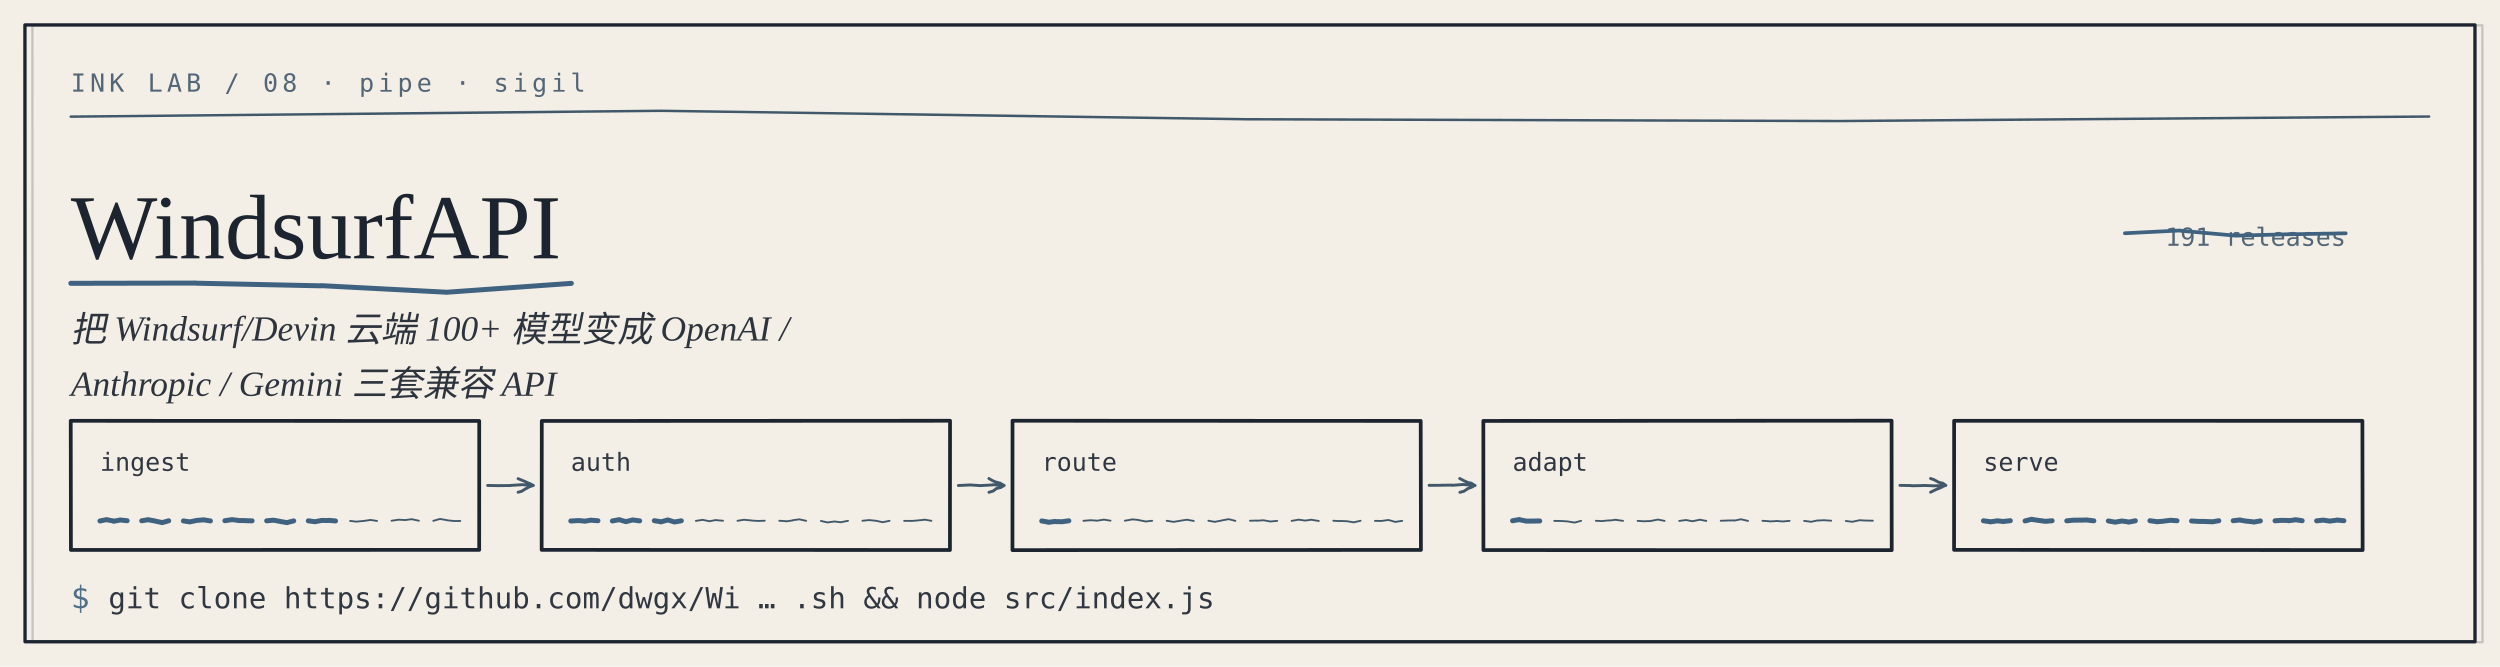
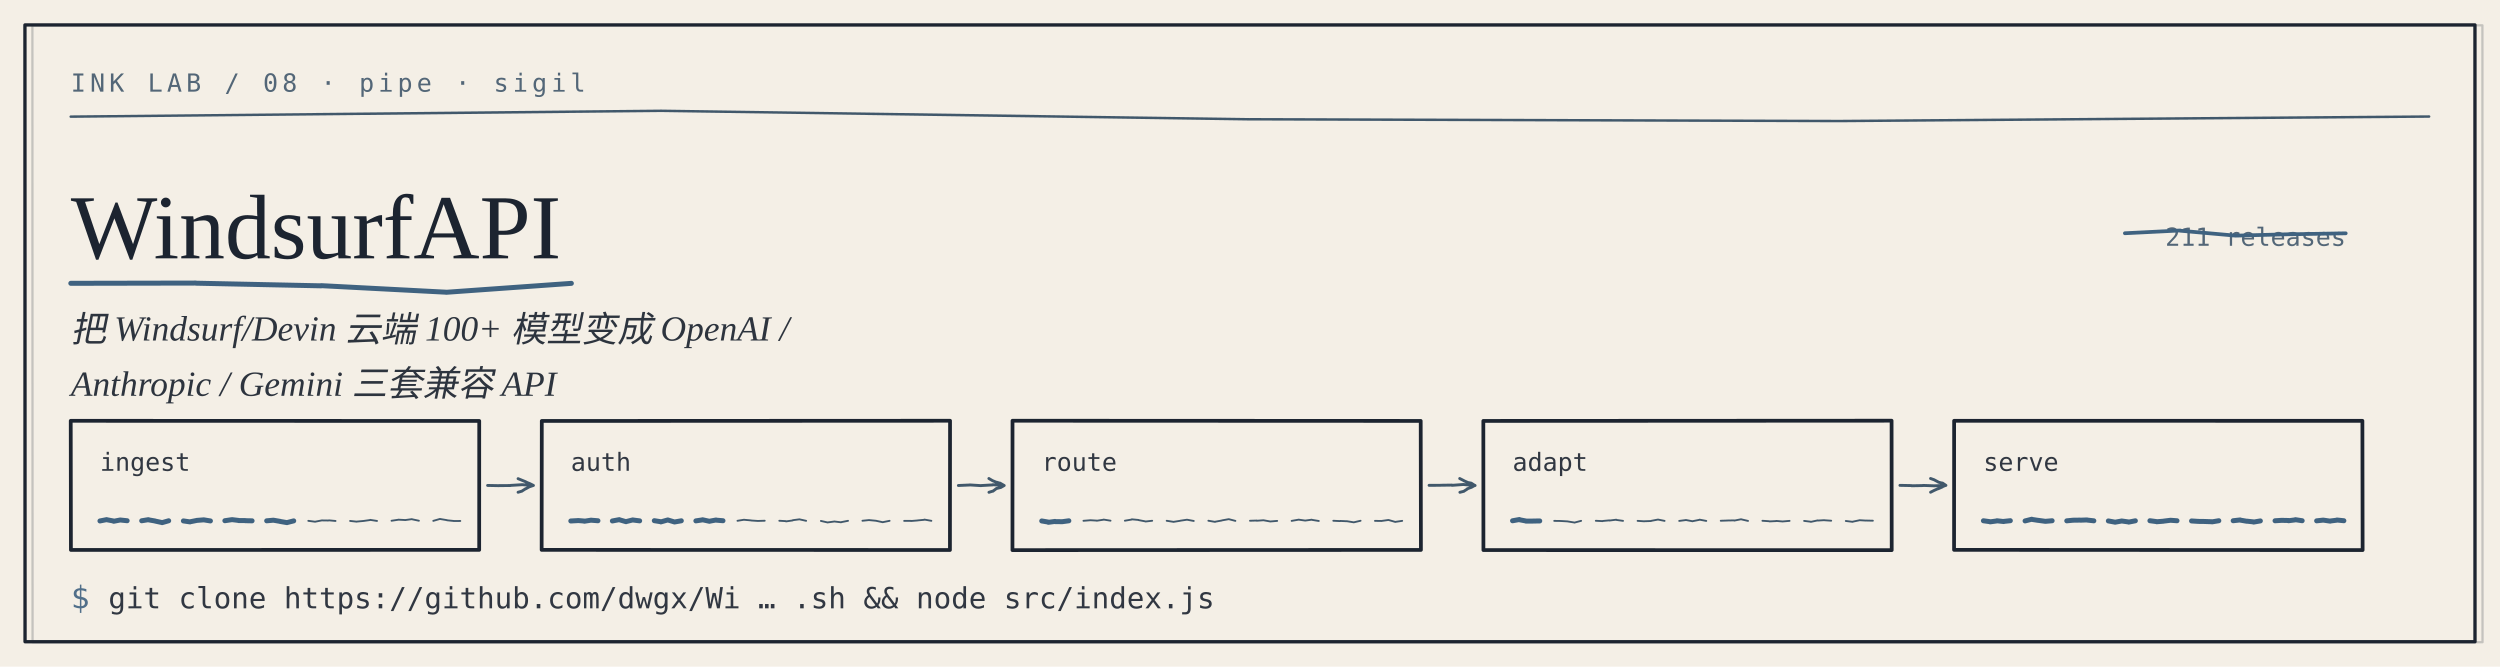
<svg xmlns="http://www.w3.org/2000/svg" width="1200" height="320" viewBox="0 0 1200 320" role="img" aria-label="WindsurfAPI — 把 Windsurf/Devin 云端 100+ 模型变成 OpenAI / Anthropic / Gemini 三套兼容 API" font-family="Georgia,'Iowan Old Style','Times New Roman',Times,serif">
  <rect width="1200" height="320" fill="#F4EFE6" />
  <text x="34" y="44" font-size="12" font-family="ui-monospace,'Cascadia Mono',Consolas,'SF Mono',monospace" font-weight="400" fill="#41586B" text-anchor="start" letter-spacing="2.0" opacity="0.9">INK LAB / 08 · pipe · sigil</text>
  <path d="M33.94 55.99 L317.0 53.19 L316.97 53.18 L599.97 57.26 L600.05 57.24 L883.04 58.1 L883.03 58.1 L1165.98 55.94" fill="none" stroke="#41586B" stroke-width="1.2" stroke-linecap="round" stroke-linejoin="round" opacity="1.0" />
  <text x="34" y="124" font-size="44" font-family="Georgia,'Iowan Old Style','Times New Roman',Times,serif" font-weight="400" fill="#1C2430" text-anchor="start">WindsurfAPI</text>
  <path d="M33.99 135.99 L94.07 135.87 L94.06 135.93 L154.18 137.2 L154.11 137.11 L214.2 140.26 L214.13 140.3 L274.25 136.01" fill="none" stroke="#3F6280" stroke-width="2.4" stroke-linecap="round" stroke-linejoin="round" opacity="1.0" />
  <text x="34" y="164" font-size="17" font-family="Georgia,'Iowan Old Style','Times New Roman',Times,serif" font-weight="400" fill="#1C2430" text-anchor="start" font-style="italic" opacity="0.92">把 Windsurf/Devin 云端 100+ 模型变成 OpenAI /</text>
  <text x="34" y="190" font-size="17" font-family="Georgia,'Iowan Old Style','Times New Roman',Times,serif" font-weight="400" fill="#1C2430" text-anchor="start" font-style="italic" opacity="0.92">Anthropic / Gemini 三套兼容 API</text>
  <path d="M33.95 201.99 L230.03 202.06 L230.01 263.94 L34.04 263.97 Z" fill="none" stroke="#1C2430" stroke-width="1.8" stroke-linecap="round" stroke-linejoin="round" opacity="1.0" />
  <text x="48" y="226" font-size="12" font-family="ui-monospace,'Cascadia Mono',Consolas,'SF Mono',monospace" font-weight="400" fill="#1C2430" text-anchor="start" opacity="0.9">ingest</text>
  <path d="M47.98 250.06 L51.21 249.42 L51.28 249.48 L54.56 250.09 L54.56 250.21 L57.7 249.6 L57.79 249.61 L61.03 249.95" fill="none" stroke="#3F6280" stroke-width="2.4" stroke-linecap="round" stroke-linejoin="round" opacity="1.0" />
  <path d="M68.02 249.97 L71.24 249.44 L71.32 249.53 L74.52 250.09 L74.49 250.12 L77.76 250.83 L77.8 250.87 L80.96 249.97" fill="none" stroke="#3F6280" stroke-width="2.4" stroke-linecap="round" stroke-linejoin="round" opacity="1.0" />
  <path d="M88.03 250.04 L91.21 250.51 L91.21 250.46 L94.54 249.79 L94.48 249.79 L97.8 249.53 L97.76 249.52 L101.0 250.05" fill="none" stroke="#3F6280" stroke-width="2.4" stroke-linecap="round" stroke-linejoin="round" opacity="1.0" />
  <path d="M107.94 249.94 L111.21 249.45 L111.29 249.42 L114.55 249.81 L114.48 249.86 L117.72 249.88 L117.69 249.93 L121.0 250.0" fill="none" stroke="#3F6280" stroke-width="2.4" stroke-linecap="round" stroke-linejoin="round" opacity="1.0" />
  <path d="M128.01 249.99 L131.19 249.7 L131.31 249.71 L134.54 250.27 L134.44 250.29 L137.75 250.86 L137.72 250.85 L140.98 250.02" fill="none" stroke="#3F6280" stroke-width="2.4" stroke-linecap="round" stroke-linejoin="round" opacity="1.0" />
-   <path d="M147.99 250.0 L151.26 250.43 L151.19 250.43 L154.5 249.79 L154.55 249.8 L157.7 249.85 L157.79 249.76 L161.05 250.06" fill="none" stroke="#3F6280" stroke-width="2.4" stroke-linecap="round" stroke-linejoin="round" opacity="1.0" />
+   <path d="M147.99 250.0 L151.26 250.43 L151.19 250.43 L154.5 249.79 L154.55 249.8 L157.7 249.85 L157.79 249.76 L161.05 250.06" fill="none" stroke="#41586B" stroke-width="0.9" stroke-linecap="round" stroke-linejoin="round" opacity="1.0" />
  <path d="M168.05 250.05 L171.25 250.4 L171.2 250.36 L174.54 250.06 L174.57 250.05 L177.68 249.61 L177.69 249.54 L180.96 250.05" fill="none" stroke="#41586B" stroke-width="0.9" stroke-linecap="round" stroke-linejoin="round" opacity="1.0" />
  <path d="M187.94 249.96 L191.27 249.46 L191.21 249.44 L194.56 249.62 L194.44 249.64 L197.72 249.19 L197.73 249.24 L201.07 249.95" fill="none" stroke="#41586B" stroke-width="0.9" stroke-linecap="round" stroke-linejoin="round" opacity="1.0" />
  <path d="M207.98 250.01 L211.22 249.08 L211.25 249.12 L214.55 249.67 L214.51 249.73 L217.77 250.06 L217.76 250.09 L220.94 250.06" fill="none" stroke="#41586B" stroke-width="0.9" stroke-linecap="round" stroke-linejoin="round" opacity="1.0" />
  <path d="M234.05 233.01 L239.48 233.12 L239.51 233.09 L245.01 233.06 L245.01 233.0 L250.46 232.66 L250.56 232.64 L255.99 233.02M256.05 233.01 L254.11 233.66 L254.14 233.63 L252.35 234.63 L252.34 234.56 L250.46 235.77 L250.56 235.74 L248.68 236.28M255.97 232.97 L253.97 231.98 L254.05 232.07 L252.38 231.33 L252.36 231.26 L250.37 230.45 L250.36 230.44 L248.68 229.76" fill="none" stroke="#41586B" stroke-width="1.4" stroke-linecap="round" stroke-linejoin="round" opacity="1.0" />
  <path d="M260.06 202.06 L456.02 201.96 L455.97 264.0 L259.99 263.94 Z" fill="none" stroke="#1C2430" stroke-width="1.8" stroke-linecap="round" stroke-linejoin="round" opacity="1.0" />
  <text x="274" y="226" font-size="12" font-family="ui-monospace,'Cascadia Mono',Consolas,'SF Mono',monospace" font-weight="400" fill="#1C2430" text-anchor="start" opacity="0.9">auth</text>
  <path d="M273.99 250.07 L277.21 249.9 L277.32 249.85 L280.56 250.11 L280.48 250.19 L283.74 249.68 L283.72 249.7 L287.01 249.96" fill="none" stroke="#3F6280" stroke-width="2.4" stroke-linecap="round" stroke-linejoin="round" opacity="1.0" />
  <path d="M293.94 250.06 L297.27 249.43 L297.3 249.49 L300.49 250.41 L300.51 250.37 L303.75 249.56 L303.79 249.6 L307.03 250.01" fill="none" stroke="#3F6280" stroke-width="2.4" stroke-linecap="round" stroke-linejoin="round" opacity="1.0" />
  <path d="M314.07 249.93 L317.32 250.45 L317.21 250.51 L320.54 249.57 L320.56 249.58 L323.79 250.56 L323.79 250.55 L327.03 249.98" fill="none" stroke="#3F6280" stroke-width="2.4" stroke-linecap="round" stroke-linejoin="round" opacity="1.0" />
-   <path d="M334.02 250.02 L337.19 249.54 L337.21 249.49 L340.56 250.22 L340.52 250.19 L343.71 249.6 L343.69 249.67 L347.03 249.95" fill="none" stroke="#41586B" stroke-width="0.9" stroke-linecap="round" stroke-linejoin="round" opacity="1.0" />
+   <path d="M334.02 250.02 L337.19 249.54 L337.21 249.49 L340.56 250.22 L340.52 250.19 L343.71 249.6 L343.69 249.67 L347.03 249.95" fill="none" stroke="#3F6280" stroke-width="2.4" stroke-linecap="round" stroke-linejoin="round" opacity="1.0" />
  <path d="M353.99 249.98 L357.2 249.46 L357.21 249.5 L360.55 249.8 L360.57 249.84 L363.69 250.05 L363.69 250.06 L367.06 249.95" fill="none" stroke="#41586B" stroke-width="0.9" stroke-linecap="round" stroke-linejoin="round" opacity="1.0" />
  <path d="M374.07 249.96 L377.23 250.15 L377.29 250.27 L380.52 249.81 L380.54 249.69 L383.78 249.27 L383.69 249.27 L386.94 249.99" fill="none" stroke="#41586B" stroke-width="0.9" stroke-linecap="round" stroke-linejoin="round" opacity="1.0" />
  <path d="M394.04 250.05 L397.3 250.79 L397.29 250.76 L400.57 250.31 L400.52 250.32 L403.75 250.71 L403.69 250.65 L407.05 249.99" fill="none" stroke="#41586B" stroke-width="0.9" stroke-linecap="round" stroke-linejoin="round" opacity="1.0" />
  <path d="M413.98 249.96 L417.2 249.63 L417.19 249.65 L420.56 249.97 L420.48 249.97 L423.75 250.67 L423.77 250.64 L427.0 249.99" fill="none" stroke="#41586B" stroke-width="0.9" stroke-linecap="round" stroke-linejoin="round" opacity="1.0" />
  <path d="M434.0 250.03 L437.31 250.02 L437.2 250.09 L440.47 249.82 L440.44 249.8 L443.68 249.5 L443.68 249.39 L447.05 249.99" fill="none" stroke="#41586B" stroke-width="0.9" stroke-linecap="round" stroke-linejoin="round" opacity="1.0" />
  <path d="M460.02 233.04 L465.45 232.8 L465.46 232.76 L470.94 233.11 L470.95 233.07 L476.47 232.75 L476.53 232.66 L482.01 233.04M482.02 233.04 L480.26 234.04 L480.27 234.0 L478.35 234.48 L478.36 234.44 L476.56 235.8 L476.61 235.71 L474.7 236.3M481.98 233.03 L479.98 231.88 L479.96 231.94 L478.37 231.46 L478.37 231.54 L476.46 230.73 L476.48 230.76 L474.66 229.68" fill="none" stroke="#41586B" stroke-width="1.4" stroke-linecap="round" stroke-linejoin="round" opacity="1.0" />
  <path d="M486.01 201.95 L681.94 202.04 L682.04 263.96 L485.98 264.06 Z" fill="none" stroke="#1C2430" stroke-width="1.8" stroke-linecap="round" stroke-linejoin="round" opacity="1.0" />
  <text x="500" y="226" font-size="12" font-family="ui-monospace,'Cascadia Mono',Consolas,'SF Mono',monospace" font-weight="400" fill="#1C2430" text-anchor="start" opacity="0.9">route</text>
  <path d="M500.03 250.06 L503.32 250.62 L503.2 250.71 L506.43 250.28 L506.54 250.38 L509.79 250.41 L509.77 250.43 L513.04 249.98" fill="none" stroke="#3F6280" stroke-width="2.4" stroke-linecap="round" stroke-linejoin="round" opacity="1.0" />
  <path d="M520.06 249.98 L523.23 249.73 L523.22 249.7 L526.47 249.89 L526.45 249.95 L529.79 249.44 L529.71 249.39 L533.05 249.93" fill="none" stroke="#41586B" stroke-width="0.9" stroke-linecap="round" stroke-linejoin="round" opacity="1.0" />
  <path d="M539.94 249.94 L543.29 249.37 L543.24 249.27 L546.53 249.58 L546.47 249.64 L549.71 250.25 L549.81 250.33 L553.05 249.96" fill="none" stroke="#41586B" stroke-width="0.9" stroke-linecap="round" stroke-linejoin="round" opacity="1.0" />
  <path d="M560.01 249.97 L563.25 250.48 L563.25 250.5 L566.47 249.98 L566.54 249.94 L569.75 249.46 L569.77 249.46 L573.0 250.06" fill="none" stroke="#41586B" stroke-width="0.9" stroke-linecap="round" stroke-linejoin="round" opacity="1.0" />
  <path d="M580.02 249.95 L583.25 250.5 L583.24 250.43 L586.45 249.85 L586.52 249.79 L589.73 249.21 L589.78 249.19 L592.98 250.02" fill="none" stroke="#41586B" stroke-width="0.9" stroke-linecap="round" stroke-linejoin="round" opacity="1.0" />
  <path d="M600.0 249.96 L603.25 249.86 L603.2 249.96 L606.47 249.72 L606.51 249.73 L609.77 250.32 L609.75 250.31 L613.04 250.03" fill="none" stroke="#41586B" stroke-width="0.9" stroke-linecap="round" stroke-linejoin="round" opacity="1.0" />
  <path d="M619.99 250.02 L623.27 249.45 L623.28 249.42 L626.45 249.87 L626.56 249.87 L629.7 249.44 L629.81 249.54 L633.02 250.07" fill="none" stroke="#41586B" stroke-width="0.9" stroke-linecap="round" stroke-linejoin="round" opacity="1.0" />
  <path d="M639.99 249.96 L643.26 250.13 L643.28 250.05 L646.49 250.2 L646.46 250.17 L649.69 250.7 L649.81 250.72 L653.07 249.96" fill="none" stroke="#41586B" stroke-width="0.9" stroke-linecap="round" stroke-linejoin="round" opacity="1.0" />
  <path d="M659.99 250.01 L663.21 250.07 L663.24 250.04 L666.43 249.59 L666.49 249.59 L669.76 250.53 L669.69 250.51 L673.05 250.01" fill="none" stroke="#41586B" stroke-width="0.9" stroke-linecap="round" stroke-linejoin="round" opacity="1.0" />
  <path d="M685.96 232.96 L691.54 232.94 L691.48 232.92 L696.95 232.84 L696.94 232.96 L702.47 232.55 L702.48 232.57 L708.05 233.04M707.96 232.96 L706.19 233.96 L706.13 233.94 L704.29 234.64 L704.28 234.75 L702.64 235.8 L702.66 235.82 L700.75 236.3M707.99 233.07 L706.28 231.97 L706.16 231.91 L704.27 231.55 L704.33 231.49 L702.6 230.72 L702.63 230.69 L700.66 229.69" fill="none" stroke="#41586B" stroke-width="1.4" stroke-linecap="round" stroke-linejoin="round" opacity="1.0" />
  <path d="M712.0 202.04 L907.96 201.93 L908.02 264.07 L712.04 264.04 Z" fill="none" stroke="#1C2430" stroke-width="1.8" stroke-linecap="round" stroke-linejoin="round" opacity="1.0" />
  <text x="726" y="226" font-size="12" font-family="ui-monospace,'Cascadia Mono',Consolas,'SF Mono',monospace" font-weight="400" fill="#1C2430" text-anchor="start" opacity="0.9">adapt</text>
  <path d="M726.02 249.97 L729.31 249.37 L729.3 249.47 L732.52 250.09 L732.49 250.14 L735.71 250.14 L735.74 250.1 L739.07 250.06" fill="none" stroke="#3F6280" stroke-width="2.4" stroke-linecap="round" stroke-linejoin="round" opacity="1.0" />
  <path d="M746.03 250.02 L749.19 250.07 L749.21 250.08 L752.47 250.27 L752.51 250.29 L755.81 250.83 L755.73 250.85 L758.94 250.0" fill="none" stroke="#41586B" stroke-width="0.9" stroke-linecap="round" stroke-linejoin="round" opacity="1.0" />
  <path d="M766.0 249.97 L769.29 250.15 L769.29 250.07 L772.52 249.77 L772.45 249.87 L775.81 249.45 L775.75 249.55 L779.05 250.01" fill="none" stroke="#41586B" stroke-width="0.9" stroke-linecap="round" stroke-linejoin="round" opacity="1.0" />
  <path d="M786.05 250.01 L789.23 250.23 L789.26 250.2 L792.51 250.09 L792.51 250.02 L795.71 249.41 L795.81 249.38 L798.99 250.02" fill="none" stroke="#41586B" stroke-width="0.9" stroke-linecap="round" stroke-linejoin="round" opacity="1.0" />
  <path d="M806.02 250.04 L809.2 249.63 L809.21 249.6 L812.44 250.21 L812.45 250.17 L815.72 249.52 L815.78 249.43 L819.01 250.04" fill="none" stroke="#41586B" stroke-width="0.9" stroke-linecap="round" stroke-linejoin="round" opacity="1.0" />
  <path d="M825.96 249.96 L829.29 249.85 L829.23 249.84 L832.45 249.78 L832.44 249.89 L835.72 249.24 L835.73 249.26 L839.05 250.04" fill="none" stroke="#41586B" stroke-width="0.9" stroke-linecap="round" stroke-linejoin="round" opacity="1.0" />
  <path d="M845.97 249.97 L849.21 250.19 L849.29 250.28 L852.53 250.12 L852.51 250.04 L855.7 250.31 L855.69 250.3 L858.99 250.02" fill="none" stroke="#41586B" stroke-width="0.9" stroke-linecap="round" stroke-linejoin="round" opacity="1.0" />
  <path d="M865.98 250.03 L869.23 250.43 L869.21 250.49 L872.52 249.78 L872.51 249.87 L875.69 249.68 L875.71 249.72 L878.97 249.94" fill="none" stroke="#41586B" stroke-width="0.9" stroke-linecap="round" stroke-linejoin="round" opacity="1.0" />
  <path d="M885.99 250.07 L889.31 250.48 L889.18 250.43 L892.44 249.75 L892.5 249.69 L895.77 249.89 L895.81 249.86 L898.97 249.94" fill="none" stroke="#41586B" stroke-width="0.9" stroke-linecap="round" stroke-linejoin="round" opacity="1.0" />
  <path d="M911.97 232.97 L917.46 233.08 L917.54 233.17 L923.03 233.07 L923.01 233.0 L928.45 233.19 L928.44 233.18 L933.99 233.02M933.97 232.97 L932.3 233.61 L932.38 233.7 L930.37 234.59 L930.35 234.51 L928.56 235.33 L928.55 235.32 L926.68 236.27M934.04 232.97 L932.4 231.87 L932.36 231.93 L930.44 231.44 L930.41 231.38 L928.54 230.38 L928.44 230.31 L926.66 229.68" fill="none" stroke="#41586B" stroke-width="1.4" stroke-linecap="round" stroke-linejoin="round" opacity="1.0" />
  <path d="M937.98 201.99 L1133.95 202.0 L1134.06 264.04 L937.95 263.93 Z" fill="none" stroke="#1C2430" stroke-width="1.8" stroke-linecap="round" stroke-linejoin="round" opacity="1.0" />
  <text x="952" y="226" font-size="12" font-family="ui-monospace,'Cascadia Mono',Consolas,'SF Mono',monospace" font-weight="400" fill="#1C2430" text-anchor="start" opacity="0.9">serve</text>
  <path d="M952.04 249.97 L955.3 250.42 L955.25 250.49 L958.52 250.04 L958.49 249.97 L961.79 250.34 L961.69 250.28 L964.96 249.94" fill="none" stroke="#3F6280" stroke-width="2.4" stroke-linecap="round" stroke-linejoin="round" opacity="1.0" />
  <path d="M972.04 250.04 L975.24 249.23 L975.28 249.31 L978.46 249.8 L978.46 249.78 L981.72 250.23 L981.78 250.24 L985.02 249.96" fill="none" stroke="#3F6280" stroke-width="2.4" stroke-linecap="round" stroke-linejoin="round" opacity="1.0" />
  <path d="M992.05 250.0 L995.23 249.68 L995.18 249.7 L998.49 249.65 L998.52 249.69 L1001.78 249.57 L1001.81 249.63 L1005.04 249.99" fill="none" stroke="#3F6280" stroke-width="2.4" stroke-linecap="round" stroke-linejoin="round" opacity="1.0" />
  <path d="M1012.01 250.05 L1015.23 250.64 L1015.22 250.66 L1018.46 250.07 L1018.46 250.08 L1021.73 250.54 L1021.76 250.61 L1024.97 249.98" fill="none" stroke="#3F6280" stroke-width="2.4" stroke-linecap="round" stroke-linejoin="round" opacity="1.0" />
  <path d="M1031.96 249.95 L1035.28 250.39 L1035.21 250.44 L1038.49 250.18 L1038.5 250.15 L1041.7 249.75 L1041.8 249.73 L1044.96 249.96" fill="none" stroke="#3F6280" stroke-width="2.4" stroke-linecap="round" stroke-linejoin="round" opacity="1.0" />
  <path d="M1051.94 250.06 L1055.23 250.27 L1055.23 250.27 L1058.53 250.31 L1058.51 250.32 L1061.79 250.44 L1061.78 250.49 L1065.03 249.95" fill="none" stroke="#3F6280" stroke-width="2.4" stroke-linecap="round" stroke-linejoin="round" opacity="1.0" />
  <path d="M1071.93 249.95 L1075.29 249.57 L1075.2 249.64 L1078.47 250.2 L1078.52 250.16 L1081.73 250.51 L1081.71 250.6 L1084.97 250.04" fill="none" stroke="#3F6280" stroke-width="2.4" stroke-linecap="round" stroke-linejoin="round" opacity="1.0" />
  <path d="M1092.02 249.97 L1095.26 249.76 L1095.28 249.77 L1098.54 249.84 L1098.47 249.95 L1101.73 249.54 L1101.77 249.45 L1105.04 249.95" fill="none" stroke="#3F6280" stroke-width="2.4" stroke-linecap="round" stroke-linejoin="round" opacity="1.0" />
  <path d="M1111.99 250.0 L1115.18 249.65 L1115.19 249.66 L1118.53 250.15 L1118.54 250.08 L1121.7 249.69 L1121.7 249.61 L1125.05 249.95" fill="none" stroke="#3F6280" stroke-width="2.4" stroke-linecap="round" stroke-linejoin="round" opacity="1.0" />
  <text x="34" y="292" font-size="15" font-family="ui-monospace,'Cascadia Mono',Consolas,'SF Mono',monospace" font-weight="400" fill="#3F6280" text-anchor="start" opacity="0.9">$</text>
  <text x="52" y="292" font-size="14" font-family="ui-monospace,'Cascadia Mono',Consolas,'SF Mono',monospace" font-weight="400" fill="#1C2430" text-anchor="start" opacity="0.9">git clone https://github.com/dwgx/Wi … .sh &amp;&amp; node src/index.js</text>
-   <text x="1126" y="118" font-size="12" font-family="ui-monospace,'Cascadia Mono',Consolas,'SF Mono',monospace" font-weight="400" fill="#41586B" text-anchor="end" opacity="0.9">191 releases</text>
+   <text x="1126" y="118" font-size="12" font-family="ui-monospace,'Cascadia Mono',Consolas,'SF Mono',monospace" font-weight="400" fill="#41586B" text-anchor="end" opacity="0.9">211 releases</text>
  <path d="M1019.95 111.96 L1046.48 110.63 L1046.43 110.73 L1072.99 113.1 L1073.02 113.11 L1099.47 112.42 L1099.53 112.45 L1125.94 111.99" fill="none" stroke="#3F6280" stroke-width="1.8" stroke-linecap="round" stroke-linejoin="round" opacity="1.0" />
  <path d="M11.97 11.98 L1187.98 11.97 L1188.0 308.03 L12.02 308.03 Z" fill="none" stroke="#1C2430" stroke-width="1.6" stroke-linecap="round" stroke-linejoin="round" opacity="1.0" />
  <path d="M13.95 10.96 L1189.96 10.95 L1190.01 307.06 L14.03 307.05 Z" transform="translate(1.6 1.2)" fill="none" stroke="#1C2430" stroke-width="1.1" stroke-linecap="round" stroke-linejoin="round" opacity="0.22" />
</svg>
